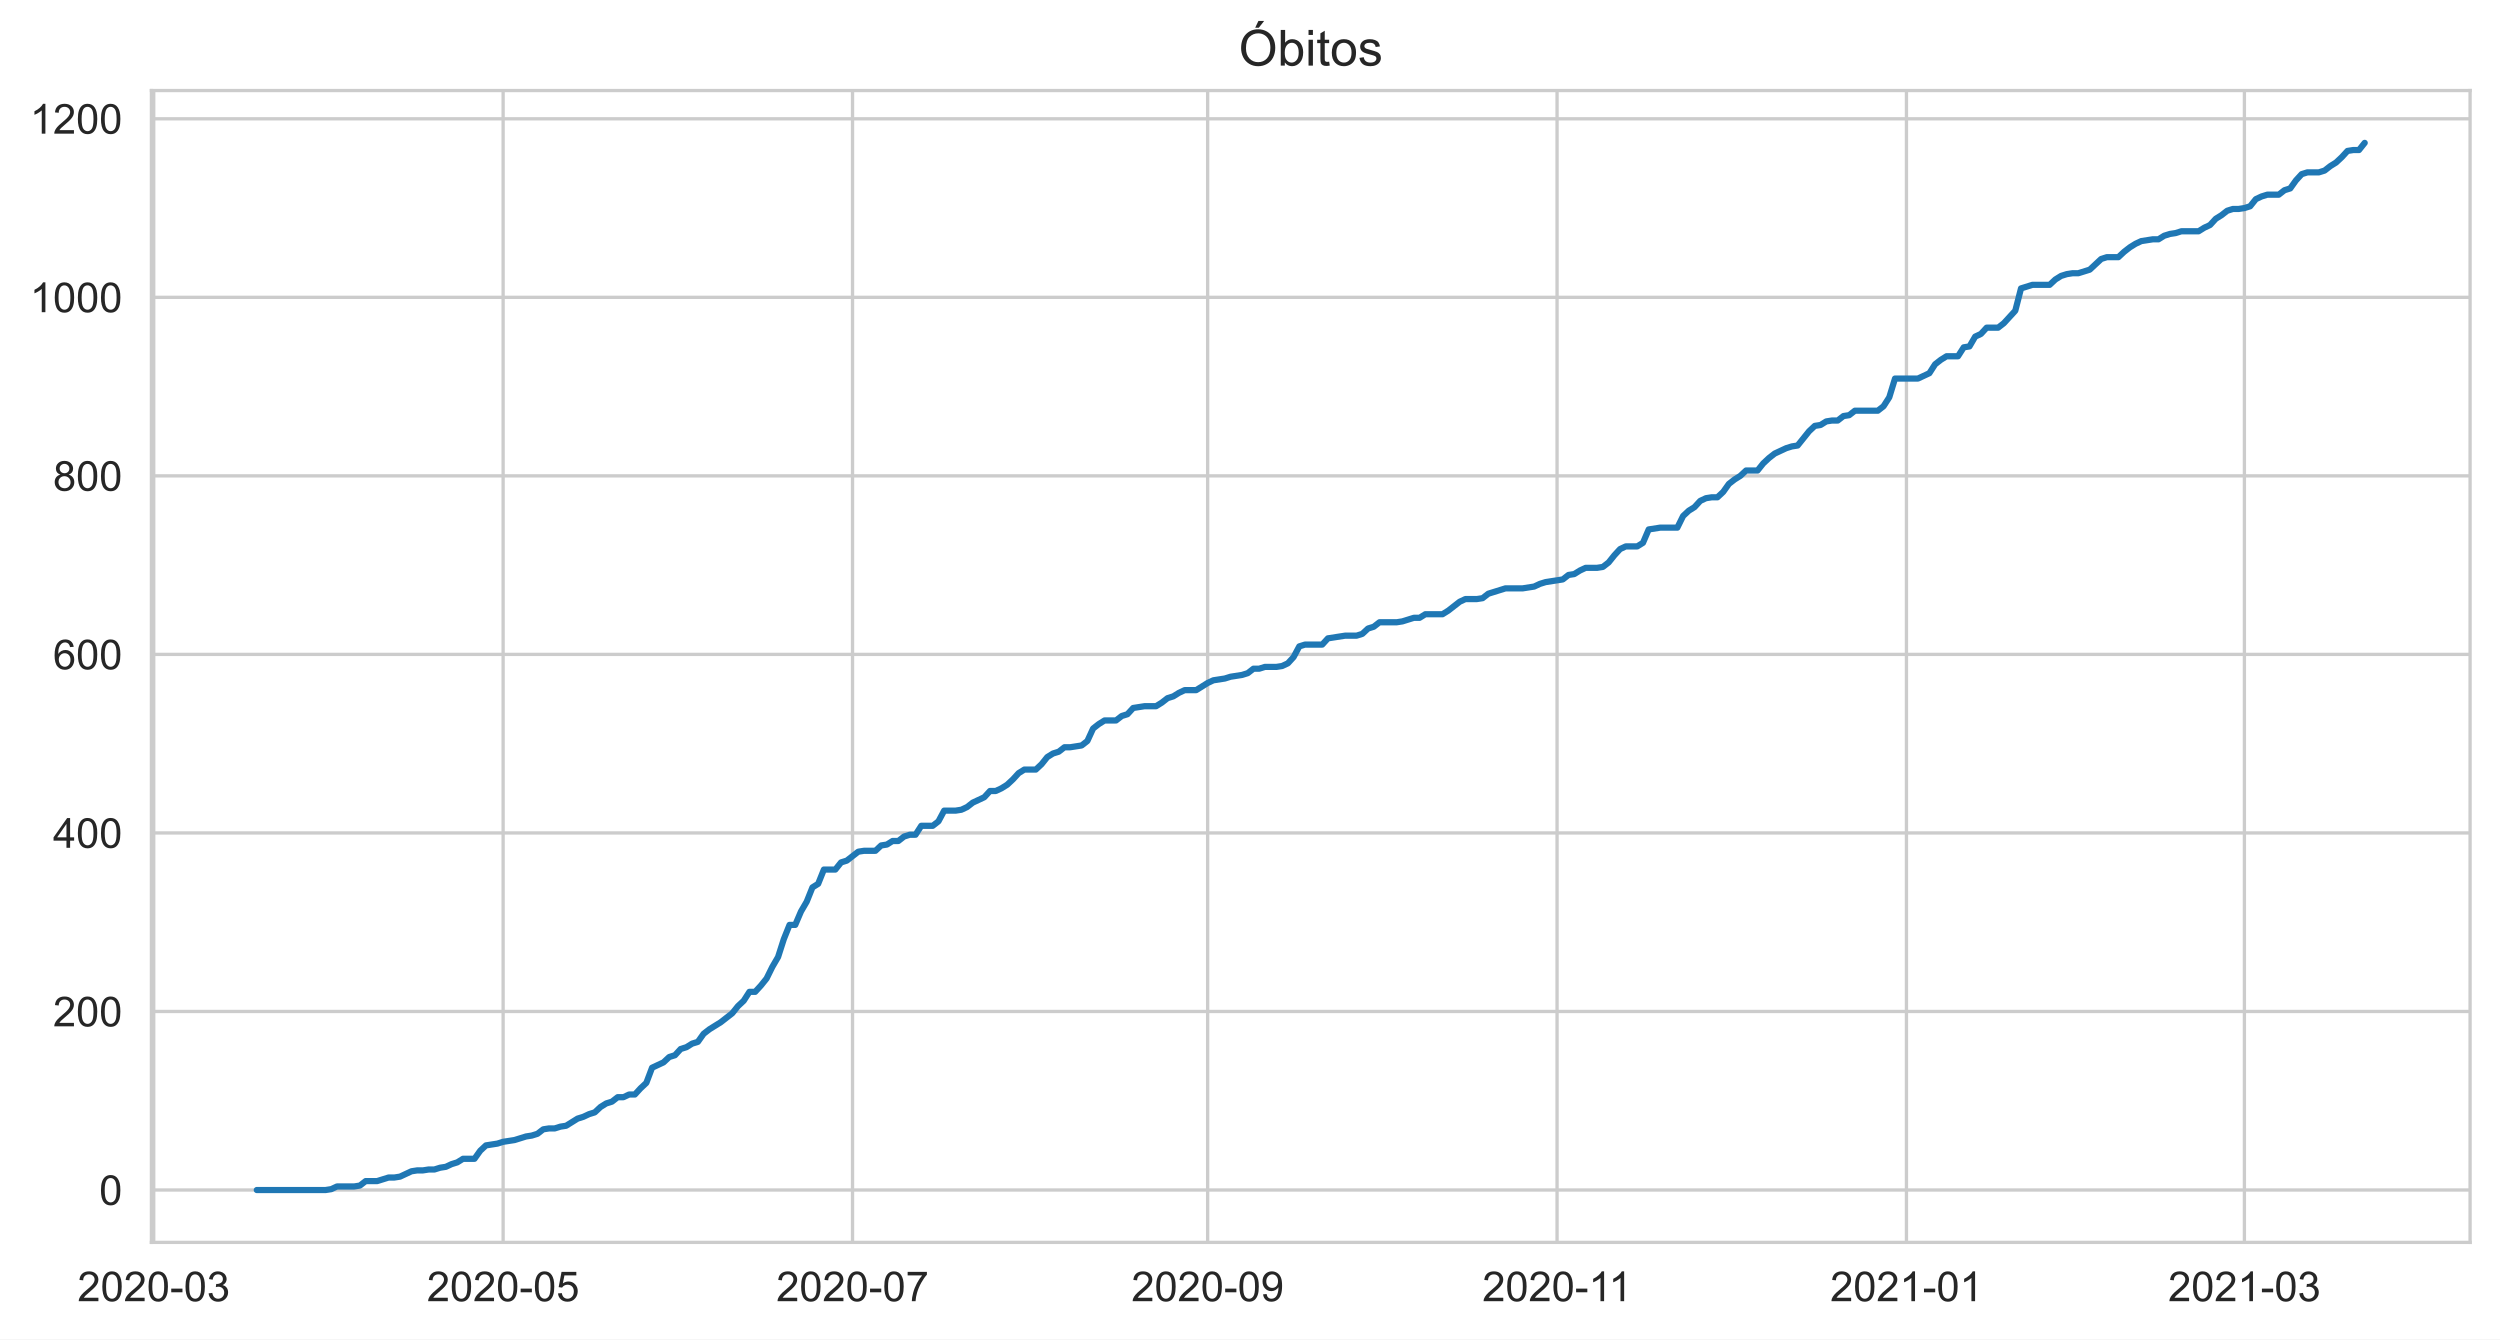
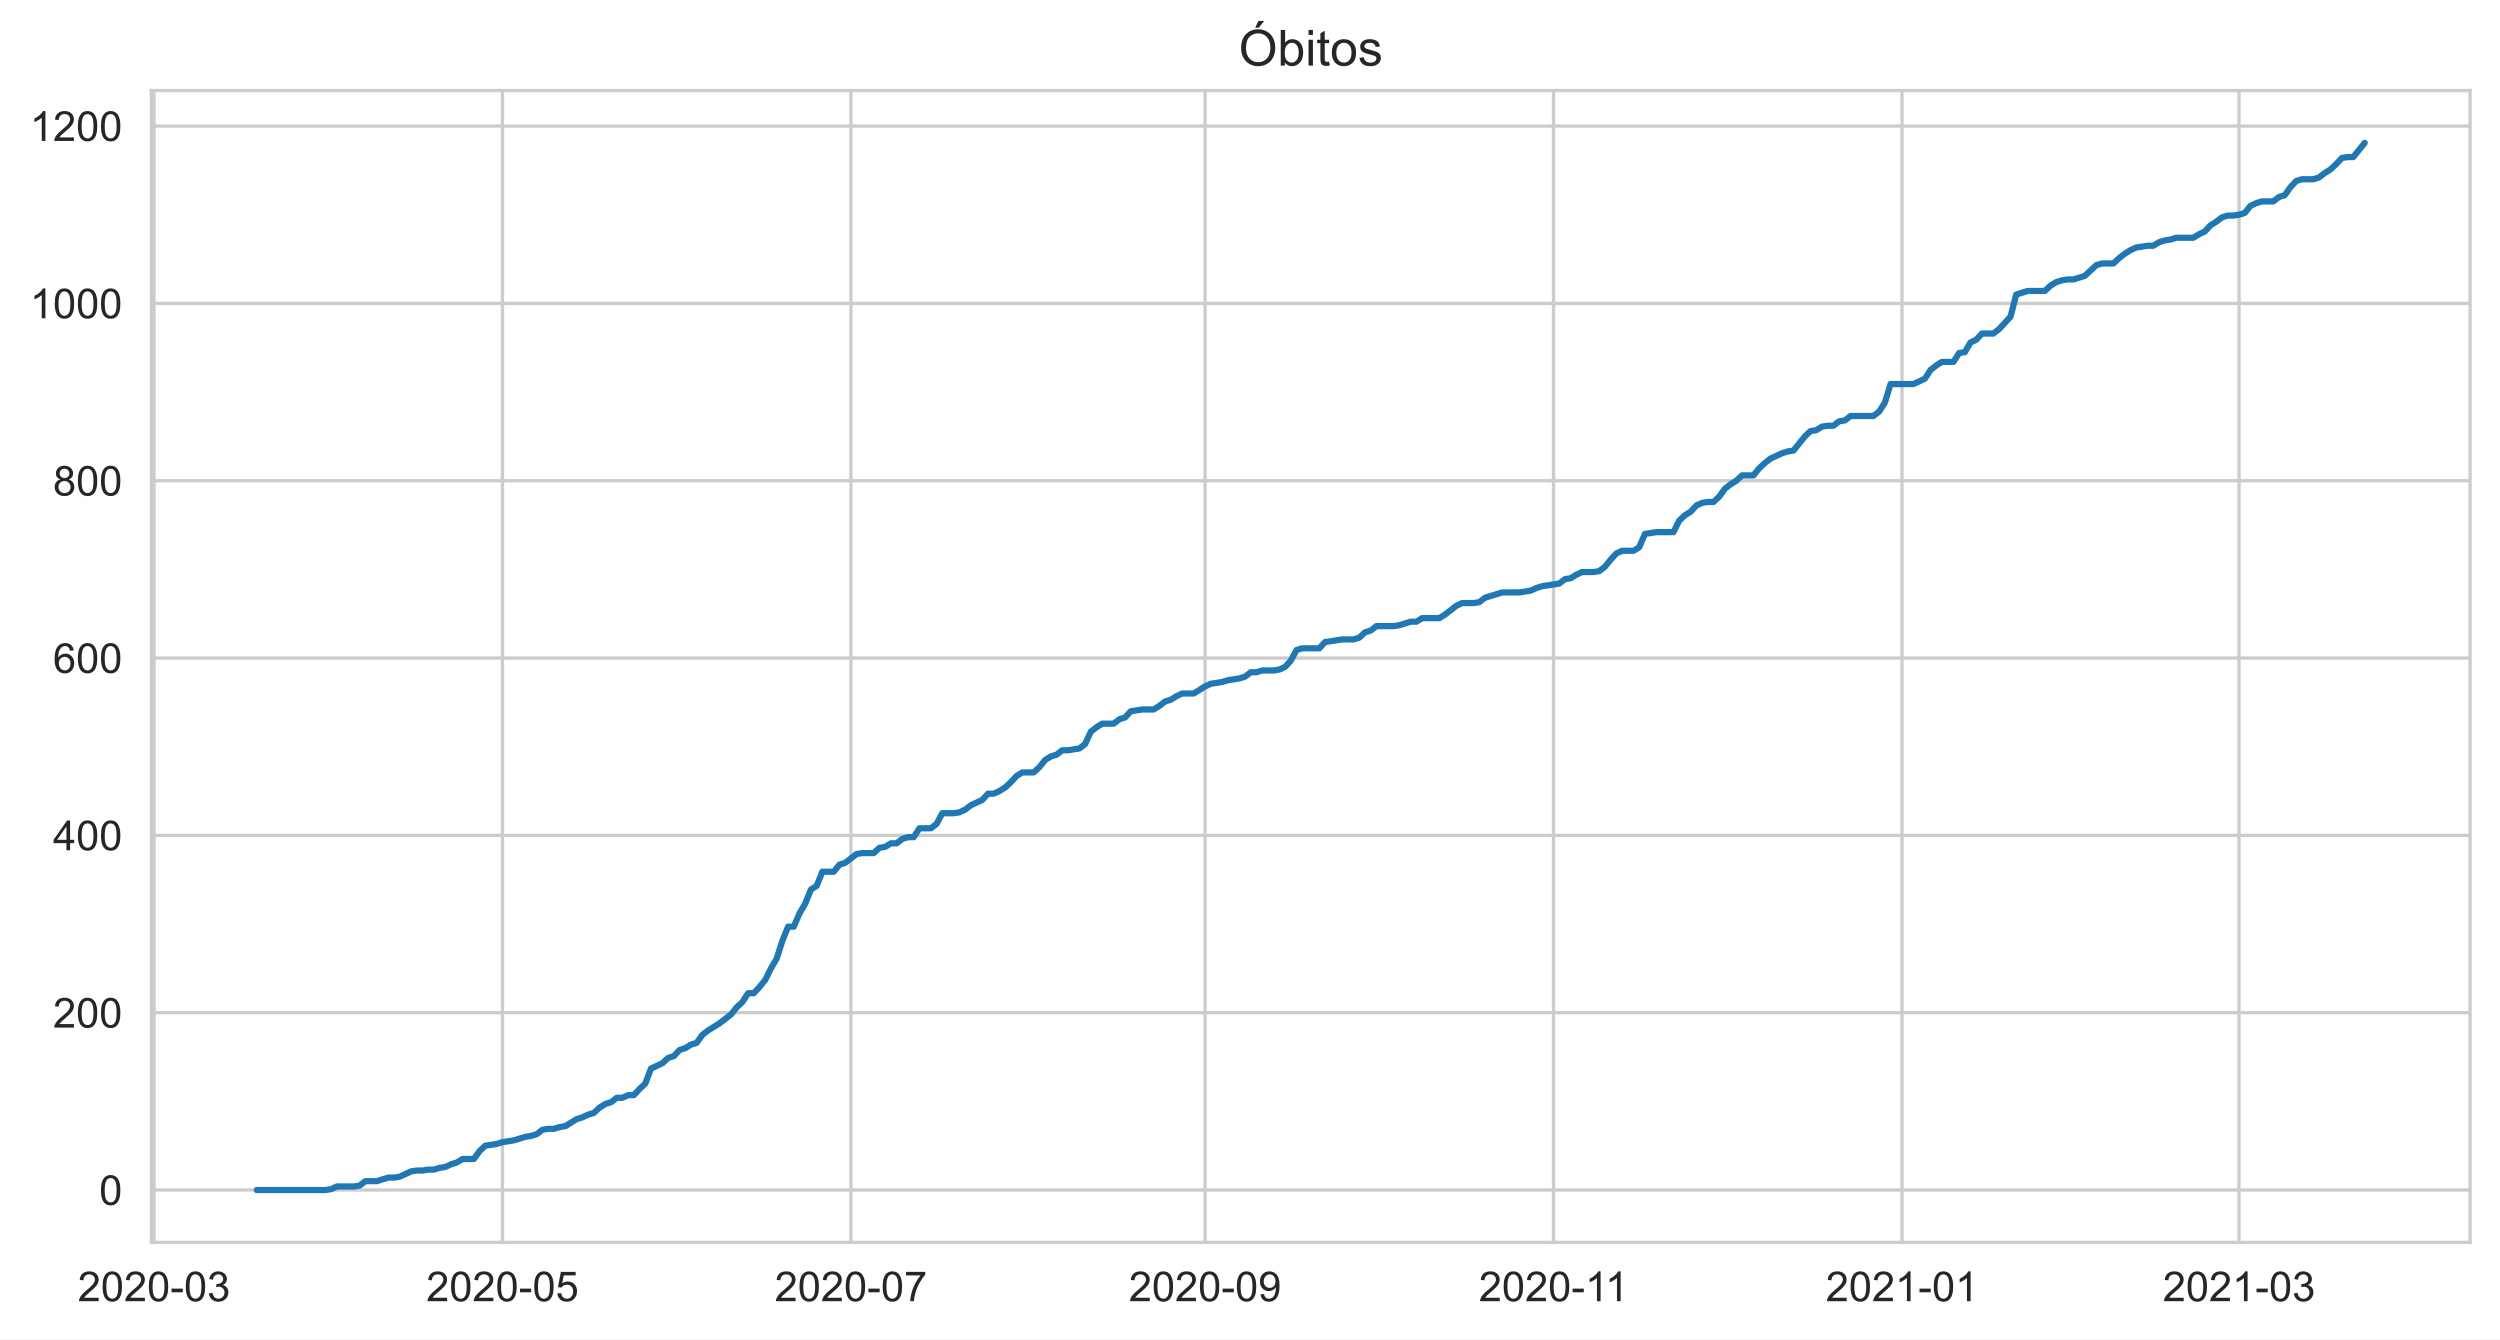
<svg xmlns="http://www.w3.org/2000/svg" xmlns:xlink="http://www.w3.org/1999/xlink" height="322.335pt" version="1.1" viewBox="0 0 601.644 322.335" width="601.644pt">
  <defs>
    <style type="text/css">*{stroke-linecap:butt;stroke-linejoin:round;}</style>
  </defs>
  <g id="figure_1">
    <g id="patch_1">
      <path d="M 0 322.335  L 601.644 322.335  L 601.644 0  L 0 0  z " style="fill:#ffffff;" />
    </g>
    <g id="axes_1">
      <g id="patch_2">
        <path d="M 36.444 298.989  L 594.444 298.989  L 594.444 21.789  L 36.444 21.789  z " style="fill:#ffffff;" />
      </g>
      <g id="matplotlib.axis_1">
        <g id="xtick_1">
          <g id="line2d_1">
-             <path clip-path="url(#p9532a00fcc)" d="M 36.995 298.989  L 36.995 21.789  " style="fill:none;stroke:#cccccc;stroke-linecap:round;stroke-width:0.8;" />
+             <path clip-path="url(#pd6d4cf4c20)" d="M 37.062 298.989  L 37.062 21.789  " style="fill:none;stroke:#cccccc;stroke-linecap:round;stroke-width:0.8;" />
          </g>
          <g id="text_1">
-             <g style="fill:#262626;" transform="translate(18.64748 313.1472)scale(0.1 -0.1)">
+             <g style="fill:#262626;" transform="translate(18.71472 313.1472)scale(0.1 -0.1)">
              <defs>
                <path d="M 50.344 8.453  L 50.344 0  L 3.031 0  Q 2.938 3.172 4.047 6.109  Q 5.859 10.938 9.828 15.625  Q 13.812 20.312 21.344 26.469  Q 33.016 36.031 37.109 41.625  Q 41.219 47.219 41.219 52.203  Q 41.219 57.422 37.469 61  Q 33.734 64.594 27.734 64.594  Q 21.391 64.594 17.578 60.781  Q 13.766 56.984 13.719 50.25  L 4.688 51.172  Q 5.609 61.281 11.656 66.578  Q 17.719 71.875 27.938 71.875  Q 38.234 71.875 44.234 66.156  Q 50.25 60.453 50.25 52  Q 50.25 47.703 48.484 43.547  Q 46.734 39.406 42.656 34.812  Q 38.578 30.219 29.109 22.219  Q 21.188 15.578 18.938 13.203  Q 16.703 10.844 15.234 8.453  z " id="ArialMT-50" />
                <path d="M 4.156 35.297  Q 4.156 48 6.766 55.734  Q 9.375 63.484 14.516 67.672  Q 19.672 71.875 27.484 71.875  Q 33.25 71.875 37.594 69.547  Q 41.938 67.234 44.766 62.859  Q 47.609 58.5 49.219 52.219  Q 50.828 45.953 50.828 35.297  Q 50.828 22.703 48.234 14.969  Q 45.656 7.234 40.5 3  Q 35.359 -1.219 27.484 -1.219  Q 17.141 -1.219 11.234 6.203  Q 4.156 15.141 4.156 35.297  z M 13.188 35.297  Q 13.188 17.672 17.312 11.828  Q 21.438 6 27.484 6  Q 33.547 6 37.672 11.859  Q 41.797 17.719 41.797 35.297  Q 41.797 52.984 37.672 58.781  Q 33.547 64.594 27.391 64.594  Q 21.344 64.594 17.719 59.469  Q 13.188 52.938 13.188 35.297  z " id="ArialMT-48" />
                <path d="M 3.172 21.484  L 3.172 30.328  L 30.172 30.328  L 30.172 21.484  z " id="ArialMT-45" />
                <path d="M 4.203 18.891  L 12.984 20.062  Q 14.5 12.594 18.141 9.297  Q 21.781 6 27 6  Q 33.203 6 37.469 10.297  Q 41.75 14.594 41.75 20.953  Q 41.75 27 37.797 30.922  Q 33.844 34.859 27.734 34.859  Q 25.25 34.859 21.531 33.891  L 22.516 41.609  Q 23.391 41.5 23.922 41.5  Q 29.547 41.5 34.031 44.422  Q 38.531 47.359 38.531 53.469  Q 38.531 58.297 35.25 61.469  Q 31.984 64.656 26.812 64.656  Q 21.688 64.656 18.266 61.422  Q 14.844 58.203 13.875 51.766  L 5.078 53.328  Q 6.688 62.156 12.391 67.016  Q 18.109 71.875 26.609 71.875  Q 32.469 71.875 37.391 69.359  Q 42.328 66.844 44.938 62.5  Q 47.562 58.156 47.562 53.266  Q 47.562 48.641 45.062 44.828  Q 42.578 41.016 37.703 38.766  Q 44.047 37.312 47.562 32.688  Q 51.078 28.078 51.078 21.141  Q 51.078 11.766 44.234 5.25  Q 37.406 -1.266 26.953 -1.266  Q 17.531 -1.266 11.297 4.344  Q 5.078 9.969 4.203 18.891  z " id="ArialMT-51" />
              </defs>
              <use xlink:href="#ArialMT-50" />
              <use x="55.615" xlink:href="#ArialMT-48" />
              <use x="111.23" xlink:href="#ArialMT-50" />
              <use x="166.846" xlink:href="#ArialMT-48" />
              <use x="222.461" xlink:href="#ArialMT-45" />
              <use x="255.762" xlink:href="#ArialMT-48" />
              <use x="311.377" xlink:href="#ArialMT-51" />
            </g>
          </g>
        </g>
        <g id="xtick_2">
          <g id="line2d_2">
-             <path clip-path="url(#p9532a00fcc)" d="M 121.081 298.989  L 121.081 21.789  " style="fill:none;stroke:#cccccc;stroke-linecap:round;stroke-width:0.8;" />
+             <path clip-path="url(#pd6d4cf4c20)" d="M 120.92 298.989  L 120.92 21.789  " style="fill:none;stroke:#cccccc;stroke-linecap:round;stroke-width:0.8;" />
          </g>
          <g id="text_2">
-             <g style="fill:#262626;" transform="translate(102.7334 313.1472)scale(0.1 -0.1)">
+             <g style="fill:#262626;" transform="translate(102.5728 313.1472)scale(0.1 -0.1)">
              <defs>
                <path d="M 4.156 18.75  L 13.375 19.531  Q 14.406 12.797 18.141 9.391  Q 21.875 6 27.156 6  Q 33.5 6 37.891 10.781  Q 42.281 15.578 42.281 23.484  Q 42.281 31 38.062 35.344  Q 33.844 39.703 27 39.703  Q 22.75 39.703 19.328 37.766  Q 15.922 35.844 13.969 32.766  L 5.719 33.844  L 12.641 70.609  L 48.25 70.609  L 48.25 62.203  L 19.672 62.203  L 15.828 42.969  Q 22.266 47.469 29.344 47.469  Q 38.719 47.469 45.156 40.969  Q 51.609 34.469 51.609 24.266  Q 51.609 14.547 45.953 7.469  Q 39.062 -1.219 27.156 -1.219  Q 17.391 -1.219 11.203 4.25  Q 5.031 9.719 4.156 18.75  z " id="ArialMT-53" />
              </defs>
              <use xlink:href="#ArialMT-50" />
              <use x="55.615" xlink:href="#ArialMT-48" />
              <use x="111.23" xlink:href="#ArialMT-50" />
              <use x="166.846" xlink:href="#ArialMT-48" />
              <use x="222.461" xlink:href="#ArialMT-45" />
              <use x="255.762" xlink:href="#ArialMT-48" />
              <use x="311.377" xlink:href="#ArialMT-53" />
            </g>
          </g>
        </g>
        <g id="xtick_3">
          <g id="line2d_3">
-             <path clip-path="url(#p9532a00fcc)" d="M 205.167 298.989  L 205.167 21.789  " style="fill:none;stroke:#cccccc;stroke-linecap:round;stroke-width:0.8;" />
+             <path clip-path="url(#pd6d4cf4c20)" d="M 204.779 298.989  L 204.779 21.789  " style="fill:none;stroke:#cccccc;stroke-linecap:round;stroke-width:0.8;" />
          </g>
          <g id="text_3">
-             <g style="fill:#262626;" transform="translate(186.8194 313.1472)scale(0.1 -0.1)">
+             <g style="fill:#262626;" transform="translate(186.4309 313.1472)scale(0.1 -0.1)">
              <defs>
                <path d="M 4.734 62.203  L 4.734 70.656  L 51.078 70.656  L 51.078 63.812  Q 44.234 56.547 37.516 44.484  Q 30.812 32.422 27.156 19.672  Q 24.516 10.688 23.781 0  L 14.75 0  Q 14.891 8.453 18.062 20.406  Q 21.234 32.375 27.172 43.484  Q 33.109 54.594 39.797 62.203  z " id="ArialMT-55" />
              </defs>
              <use xlink:href="#ArialMT-50" />
              <use x="55.615" xlink:href="#ArialMT-48" />
              <use x="111.23" xlink:href="#ArialMT-50" />
              <use x="166.846" xlink:href="#ArialMT-48" />
              <use x="222.461" xlink:href="#ArialMT-45" />
              <use x="255.762" xlink:href="#ArialMT-48" />
              <use x="311.377" xlink:href="#ArialMT-55" />
            </g>
          </g>
        </g>
        <g id="xtick_4">
          <g id="line2d_4">
-             <path clip-path="url(#p9532a00fcc)" d="M 290.631 298.989  L 290.631 21.789  " style="fill:none;stroke:#cccccc;stroke-linecap:round;stroke-width:0.8;" />
+             <path clip-path="url(#pd6d4cf4c20)" d="M 290.011 298.989  L 290.011 21.789  " style="fill:none;stroke:#cccccc;stroke-linecap:round;stroke-width:0.8;" />
          </g>
          <g id="text_4">
-             <g style="fill:#262626;" transform="translate(272.2838 313.1472)scale(0.1 -0.1)">
+             <g style="fill:#262626;" transform="translate(271.6637 313.1472)scale(0.1 -0.1)">
              <defs>
                <path d="M 5.469 16.547  L 13.922 17.328  Q 14.984 11.375 18.016 8.688  Q 21.047 6 25.781 6  Q 29.828 6 32.875 7.859  Q 35.938 9.719 37.891 12.812  Q 39.844 15.922 41.156 21.188  Q 42.484 26.469 42.484 31.938  Q 42.484 32.516 42.438 33.688  Q 39.797 29.5 35.234 26.875  Q 30.672 24.266 25.344 24.266  Q 16.453 24.266 10.297 30.703  Q 4.156 37.156 4.156 47.703  Q 4.156 58.594 10.578 65.234  Q 17 71.875 26.656 71.875  Q 33.641 71.875 39.422 68.109  Q 45.219 64.359 48.219 57.391  Q 51.219 50.438 51.219 37.25  Q 51.219 23.531 48.234 15.406  Q 45.266 7.281 39.375 3.031  Q 33.5 -1.219 25.594 -1.219  Q 17.188 -1.219 11.859 3.438  Q 6.547 8.109 5.469 16.547  z M 41.453 48.141  Q 41.453 55.719 37.422 60.156  Q 33.406 64.594 27.734 64.594  Q 21.875 64.594 17.531 59.812  Q 13.188 55.031 13.188 47.406  Q 13.188 40.578 17.312 36.297  Q 21.438 32.031 27.484 32.031  Q 33.594 32.031 37.516 36.297  Q 41.453 40.578 41.453 48.141  z " id="ArialMT-57" />
              </defs>
              <use xlink:href="#ArialMT-50" />
              <use x="55.615" xlink:href="#ArialMT-48" />
              <use x="111.23" xlink:href="#ArialMT-50" />
              <use x="166.846" xlink:href="#ArialMT-48" />
              <use x="222.461" xlink:href="#ArialMT-45" />
              <use x="255.762" xlink:href="#ArialMT-48" />
              <use x="311.377" xlink:href="#ArialMT-57" />
            </g>
          </g>
        </g>
        <g id="xtick_5">
          <g id="line2d_5">
-             <path clip-path="url(#p9532a00fcc)" d="M 374.717 298.989  L 374.717 21.789  " style="fill:none;stroke:#cccccc;stroke-linecap:round;stroke-width:0.8;" />
+             <path clip-path="url(#pd6d4cf4c20)" d="M 373.869 298.989  L 373.869 21.789  " style="fill:none;stroke:#cccccc;stroke-linecap:round;stroke-width:0.8;" />
          </g>
          <g id="text_5">
-             <g style="fill:#262626;" transform="translate(356.7386 313.1472)scale(0.1 -0.1)">
+             <g style="fill:#262626;" transform="translate(355.8906 313.1472)scale(0.1 -0.1)">
              <defs>
                <path d="M 37.25 0  L 28.469 0  L 28.469 56  Q 25.297 52.984 20.141 49.953  Q 14.984 46.922 10.891 45.406  L 10.891 53.906  Q 18.266 57.375 23.781 62.297  Q 29.297 67.234 31.594 71.875  L 37.25 71.875  z " id="ArialMT-49" />
              </defs>
              <use xlink:href="#ArialMT-50" />
              <use x="55.615" xlink:href="#ArialMT-48" />
              <use x="111.23" xlink:href="#ArialMT-50" />
              <use x="166.846" xlink:href="#ArialMT-48" />
              <use x="222.461" xlink:href="#ArialMT-45" />
              <use x="255.762" xlink:href="#ArialMT-49" />
              <use x="304.002" xlink:href="#ArialMT-49" />
            </g>
          </g>
        </g>
        <g id="xtick_6">
          <g id="line2d_6">
-             <path clip-path="url(#p9532a00fcc)" d="M 458.803 298.989  L 458.803 21.789  " style="fill:none;stroke:#cccccc;stroke-linecap:round;stroke-width:0.8;" />
+             <path clip-path="url(#pd6d4cf4c20)" d="M 457.728 298.989  L 457.728 21.789  " style="fill:none;stroke:#cccccc;stroke-linecap:round;stroke-width:0.8;" />
          </g>
          <g id="text_6">
-             <g style="fill:#262626;" transform="translate(440.4558 313.1472)scale(0.1 -0.1)">
+             <g style="fill:#262626;" transform="translate(439.3799 313.1472)scale(0.1 -0.1)">
              <use xlink:href="#ArialMT-50" />
              <use x="55.615" xlink:href="#ArialMT-48" />
              <use x="111.23" xlink:href="#ArialMT-50" />
              <use x="166.846" xlink:href="#ArialMT-49" />
              <use x="222.461" xlink:href="#ArialMT-45" />
              <use x="255.762" xlink:href="#ArialMT-48" />
              <use x="311.377" xlink:href="#ArialMT-49" />
            </g>
          </g>
        </g>
        <g id="xtick_7">
          <g id="line2d_7">
-             <path clip-path="url(#p9532a00fcc)" d="M 540.132 298.989  L 540.132 21.789  " style="fill:none;stroke:#cccccc;stroke-linecap:round;stroke-width:0.8;" />
+             <path clip-path="url(#pd6d4cf4c20)" d="M 538.836 298.989  L 538.836 21.789  " style="fill:none;stroke:#cccccc;stroke-linecap:round;stroke-width:0.8;" />
          </g>
          <g id="text_7">
-             <g style="fill:#262626;" transform="translate(521.7848 313.1472)scale(0.1 -0.1)">
+             <g style="fill:#262626;" transform="translate(520.4886 313.1472)scale(0.1 -0.1)">
              <use xlink:href="#ArialMT-50" />
              <use x="55.615" xlink:href="#ArialMT-48" />
              <use x="111.23" xlink:href="#ArialMT-50" />
              <use x="166.846" xlink:href="#ArialMT-49" />
              <use x="222.461" xlink:href="#ArialMT-45" />
              <use x="255.762" xlink:href="#ArialMT-48" />
              <use x="311.377" xlink:href="#ArialMT-51" />
            </g>
          </g>
        </g>
      </g>
      <g id="matplotlib.axis_2">
        <g id="ytick_1">
          <g id="line2d_8">
-             <path clip-path="url(#p9532a00fcc)" d="M 36.444 286.389  L 594.444 286.389  " style="fill:none;stroke:#cccccc;stroke-linecap:round;stroke-width:0.8;" />
+             <path clip-path="url(#pd6d4cf4c20)" d="M 36.444 286.389  L 594.444 286.389  " style="fill:none;stroke:#cccccc;stroke-linecap:round;stroke-width:0.8;" />
          </g>
          <g id="text_8">
            <g style="fill:#262626;" transform="translate(23.88281 289.9683)scale(0.1 -0.1)">
              <use xlink:href="#ArialMT-48" />
            </g>
          </g>
        </g>
        <g id="ytick_2">
          <g id="line2d_9">
-             <path clip-path="url(#p9532a00fcc)" d="M 36.444 243.423  L 594.444 243.423  " style="fill:none;stroke:#cccccc;stroke-linecap:round;stroke-width:0.8;" />
+             <path clip-path="url(#pd6d4cf4c20)" d="M 36.444 243.714  L 594.444 243.714  " style="fill:none;stroke:#cccccc;stroke-linecap:round;stroke-width:0.8;" />
          </g>
          <g id="text_9">
-             <g style="fill:#262626;" transform="translate(12.76094 247.0015)scale(0.1 -0.1)">
+             <g style="fill:#262626;" transform="translate(12.76094 247.2926)scale(0.1 -0.1)">
              <use xlink:href="#ArialMT-50" />
              <use x="55.615" xlink:href="#ArialMT-48" />
              <use x="111.23" xlink:href="#ArialMT-48" />
            </g>
          </g>
        </g>
        <g id="ytick_3">
          <g id="line2d_10">
-             <path clip-path="url(#p9532a00fcc)" d="M 36.444 200.456  L 594.444 200.456  " style="fill:none;stroke:#cccccc;stroke-linecap:round;stroke-width:0.8;" />
+             <path clip-path="url(#pd6d4cf4c20)" d="M 36.444 201.038  L 594.444 201.038  " style="fill:none;stroke:#cccccc;stroke-linecap:round;stroke-width:0.8;" />
          </g>
          <g id="text_10">
-             <g style="fill:#262626;" transform="translate(12.76094 204.0348)scale(0.1 -0.1)">
+             <g style="fill:#262626;" transform="translate(12.76094 204.6169)scale(0.1 -0.1)">
              <defs>
                <path d="M 32.328 0  L 32.328 17.141  L 1.266 17.141  L 1.266 25.203  L 33.938 71.578  L 41.109 71.578  L 41.109 25.203  L 50.781 25.203  L 50.781 17.141  L 41.109 17.141  L 41.109 0  z M 32.328 25.203  L 32.328 57.469  L 9.906 25.203  z " id="ArialMT-52" />
              </defs>
              <use xlink:href="#ArialMT-52" />
              <use x="55.615" xlink:href="#ArialMT-48" />
              <use x="111.23" xlink:href="#ArialMT-48" />
            </g>
          </g>
        </g>
        <g id="ytick_4">
          <g id="line2d_11">
-             <path clip-path="url(#p9532a00fcc)" d="M 36.444 157.489  L 594.444 157.489  " style="fill:none;stroke:#cccccc;stroke-linecap:round;stroke-width:0.8;" />
+             <path clip-path="url(#pd6d4cf4c20)" d="M 36.444 158.362  L 594.444 158.362  " style="fill:none;stroke:#cccccc;stroke-linecap:round;stroke-width:0.8;" />
          </g>
          <g id="text_11">
-             <g style="fill:#262626;" transform="translate(12.76094 161.068)scale(0.1 -0.1)">
+             <g style="fill:#262626;" transform="translate(12.76094 161.9412)scale(0.1 -0.1)">
              <defs>
                <path d="M 49.75 54.047  L 41.016 53.375  Q 39.844 58.547 37.703 60.891  Q 34.125 64.656 28.906 64.656  Q 24.703 64.656 21.531 62.312  Q 17.391 59.281 14.984 53.469  Q 12.594 47.656 12.5 36.922  Q 15.672 41.75 20.266 44.094  Q 24.859 46.438 29.891 46.438  Q 38.672 46.438 44.844 39.969  Q 51.031 33.5 51.031 23.25  Q 51.031 16.5 48.125 10.719  Q 45.219 4.938 40.141 1.859  Q 35.062 -1.219 28.609 -1.219  Q 17.625 -1.219 10.688 6.859  Q 3.766 14.938 3.766 33.5  Q 3.766 54.25 11.422 63.672  Q 18.109 71.875 29.438 71.875  Q 37.891 71.875 43.281 67.141  Q 48.688 62.406 49.75 54.047  z M 13.875 23.188  Q 13.875 18.656 15.797 14.5  Q 17.719 10.359 21.188 8.172  Q 24.656 6 28.469 6  Q 34.031 6 38.031 10.484  Q 42.047 14.984 42.047 22.703  Q 42.047 30.125 38.078 34.391  Q 34.125 38.672 28.125 38.672  Q 22.172 38.672 18.016 34.391  Q 13.875 30.125 13.875 23.188  z " id="ArialMT-54" />
              </defs>
              <use xlink:href="#ArialMT-54" />
              <use x="55.615" xlink:href="#ArialMT-48" />
              <use x="111.23" xlink:href="#ArialMT-48" />
            </g>
          </g>
        </g>
        <g id="ytick_5">
          <g id="line2d_12">
-             <path clip-path="url(#p9532a00fcc)" d="M 36.444 114.522  L 594.444 114.522  " style="fill:none;stroke:#cccccc;stroke-linecap:round;stroke-width:0.8;" />
+             <path clip-path="url(#pd6d4cf4c20)" d="M 36.444 115.687  L 594.444 115.687  " style="fill:none;stroke:#cccccc;stroke-linecap:round;stroke-width:0.8;" />
          </g>
          <g id="text_12">
-             <g style="fill:#262626;" transform="translate(12.76094 118.1013)scale(0.1 -0.1)">
+             <g style="fill:#262626;" transform="translate(12.76094 119.2655)scale(0.1 -0.1)">
              <defs>
                <path d="M 17.672 38.812  Q 12.203 40.828 9.562 44.531  Q 6.938 48.25 6.938 53.422  Q 6.938 61.234 12.547 66.547  Q 18.172 71.875 27.484 71.875  Q 36.859 71.875 42.578 66.422  Q 48.297 60.984 48.297 53.172  Q 48.297 48.188 45.672 44.5  Q 43.062 40.828 37.75 38.812  Q 44.344 36.672 47.781 31.875  Q 51.219 27.094 51.219 20.453  Q 51.219 11.281 44.719 5.031  Q 38.234 -1.219 27.641 -1.219  Q 17.047 -1.219 10.547 5.047  Q 4.047 11.328 4.047 20.703  Q 4.047 27.688 7.594 32.391  Q 11.141 37.109 17.672 38.812  z M 15.922 53.719  Q 15.922 48.641 19.188 45.406  Q 22.469 42.188 27.688 42.188  Q 32.766 42.188 36.016 45.375  Q 39.266 48.578 39.266 53.219  Q 39.266 58.062 35.906 61.359  Q 32.562 64.656 27.594 64.656  Q 22.562 64.656 19.234 61.422  Q 15.922 58.203 15.922 53.719  z M 13.094 20.656  Q 13.094 16.891 14.875 13.375  Q 16.656 9.859 20.172 7.922  Q 23.688 6 27.734 6  Q 34.031 6 38.125 10.047  Q 42.234 14.109 42.234 20.359  Q 42.234 26.703 38.016 30.859  Q 33.797 35.016 27.438 35.016  Q 21.234 35.016 17.156 30.906  Q 13.094 26.812 13.094 20.656  z " id="ArialMT-56" />
              </defs>
              <use xlink:href="#ArialMT-56" />
              <use x="55.615" xlink:href="#ArialMT-48" />
              <use x="111.23" xlink:href="#ArialMT-48" />
            </g>
          </g>
        </g>
        <g id="ytick_6">
          <g id="line2d_13">
-             <path clip-path="url(#p9532a00fcc)" d="M 36.444 71.556  L 594.444 71.556  " style="fill:none;stroke:#cccccc;stroke-linecap:round;stroke-width:0.8;" />
+             <path clip-path="url(#pd6d4cf4c20)" d="M 36.444 73.011  L 594.444 73.011  " style="fill:none;stroke:#cccccc;stroke-linecap:round;stroke-width:0.8;" />
          </g>
          <g id="text_13">
-             <g style="fill:#262626;" transform="translate(7.2 75.13452)scale(0.1 -0.1)">
+             <g style="fill:#262626;" transform="translate(7.2 76.58979)scale(0.1 -0.1)">
              <use xlink:href="#ArialMT-49" />
              <use x="55.615" xlink:href="#ArialMT-48" />
              <use x="111.23" xlink:href="#ArialMT-48" />
              <use x="166.846" xlink:href="#ArialMT-48" />
            </g>
          </g>
        </g>
        <g id="ytick_7">
          <g id="line2d_14">
-             <path clip-path="url(#p9532a00fcc)" d="M 36.444 28.589  L 594.444 28.589  " style="fill:none;stroke:#cccccc;stroke-linecap:round;stroke-width:0.8;" />
+             <path clip-path="url(#pd6d4cf4c20)" d="M 36.444 30.335  L 594.444 30.335  " style="fill:none;stroke:#cccccc;stroke-linecap:round;stroke-width:0.8;" />
          </g>
          <g id="text_14">
-             <g style="fill:#262626;" transform="translate(7.2 32.16777)scale(0.1 -0.1)">
+             <g style="fill:#262626;" transform="translate(7.2 33.91409)scale(0.1 -0.1)">
              <use xlink:href="#ArialMT-49" />
              <use x="55.615" xlink:href="#ArialMT-50" />
              <use x="111.23" xlink:href="#ArialMT-48" />
              <use x="166.846" xlink:href="#ArialMT-48" />
            </g>
          </g>
        </g>
      </g>
      <g id="line2d_15">
-         <path clip-path="url(#p9532a00fcc)" d="M 61.807 286.389  L 78.349 286.389  L 79.727 286.175  L 81.106 285.53  L 85.241 285.53  L 86.62 285.315  L 87.998 284.241  L 90.755 284.241  L 93.512 283.382  L 94.89 283.382  L 96.269 283.167  L 99.026 281.878  L 100.404 281.663  L 101.783 281.663  L 103.161 281.448  L 104.54 281.448  L 105.918 281.019  L 107.297 280.804  L 108.675 280.159  L 110.053 279.73  L 111.432 278.87  L 114.189 278.87  L 115.567 276.937  L 116.946 275.648  L 119.703 275.218  L 121.081 274.788  L 123.838 274.359  L 126.595 273.499  L 127.973 273.285  L 129.352 272.855  L 130.73 271.781  L 132.109 271.566  L 133.487 271.566  L 134.866 271.136  L 136.244 270.921  L 139.001 269.203  L 140.38 268.773  L 141.758 268.129  L 143.136 267.699  L 144.515 266.41  L 145.893 265.55  L 147.272 265.121  L 148.65 264.047  L 150.029 264.047  L 151.407 263.402  L 152.786 263.402  L 154.164 261.898  L 155.543 260.609  L 156.921 256.957  L 159.678 255.668  L 161.056 254.379  L 162.435 253.949  L 163.813 252.446  L 165.192 252.016  L 166.57 251.157  L 167.949 250.727  L 169.327 248.793  L 170.706 247.719  L 173.463 246.001  L 176.219 243.852  L 177.598 242.134  L 178.976 240.845  L 180.355 238.696  L 181.733 238.696  L 183.112 237.192  L 184.49 235.474  L 185.869 232.681  L 187.247 230.318  L 188.626 226.021  L 190.004 222.584  L 191.382 222.584  L 192.761 219.361  L 194.139 216.998  L 195.518 213.561  L 196.896 212.701  L 198.275 209.264  L 201.032 209.264  L 202.41 207.545  L 203.789 207.116  L 206.546 204.967  L 207.924 204.753  L 210.681 204.753  L 212.059 203.464  L 213.438 203.249  L 214.816 202.389  L 216.195 202.389  L 217.573 201.315  L 218.952 200.886  L 220.33 200.886  L 221.709 198.737  L 224.465 198.737  L 225.844 197.663  L 227.222 195.085  L 229.979 195.085  L 231.358 194.87  L 232.736 194.226  L 234.115 193.152  L 236.872 191.863  L 238.25 190.359  L 239.629 190.359  L 241.007 189.714  L 242.385 188.855  L 243.764 187.566  L 245.142 186.062  L 246.521 185.203  L 249.278 185.203  L 250.656 183.914  L 252.035 182.195  L 253.413 181.336  L 254.792 180.906  L 256.17 179.832  L 257.548 179.832  L 260.305 179.402  L 261.684 178.328  L 263.062 175.32  L 264.441 174.246  L 265.819 173.387  L 268.576 173.387  L 269.955 172.313  L 271.333 171.883  L 272.712 170.379  L 275.468 169.949  L 278.225 169.949  L 279.604 169.09  L 280.982 168.016  L 282.361 167.586  L 283.739 166.727  L 285.118 166.082  L 287.875 166.082  L 290.631 164.364  L 292.01 163.719  L 294.767 163.29  L 296.145 162.86  L 298.902 162.43  L 300.281 162.001  L 301.659 160.926  L 303.038 160.926  L 304.416 160.497  L 307.173 160.497  L 308.551 160.282  L 309.93 159.637  L 311.308 158.134  L 312.687 155.556  L 314.065 155.126  L 318.201 155.126  L 319.579 153.622  L 323.715 152.978  L 326.471 152.978  L 327.85 152.548  L 329.228 151.259  L 330.607 150.829  L 331.985 149.755  L 336.121 149.755  L 337.499 149.54  L 340.256 148.681  L 341.634 148.681  L 343.013 147.822  L 347.148 147.822  L 348.527 146.962  L 351.284 144.814  L 352.662 144.169  L 355.419 144.169  L 356.798 143.955  L 358.176 142.88  L 362.311 141.591  L 366.447 141.591  L 369.204 141.162  L 370.582 140.517  L 371.961 140.088  L 376.096 139.443  L 377.474 138.369  L 378.853 138.154  L 380.231 137.295  L 381.61 136.65  L 384.367 136.65  L 385.745 136.435  L 387.124 135.361  L 388.502 133.643  L 389.881 132.139  L 391.259 131.494  L 394.016 131.494  L 395.394 130.635  L 396.773 127.412  L 399.53 126.983  L 403.665 126.983  L 405.044 124.19  L 406.422 122.901  L 407.8 122.042  L 409.179 120.538  L 410.557 119.893  L 411.936 119.678  L 413.314 119.678  L 414.693 118.389  L 416.071 116.456  L 417.45 115.382  L 418.828 114.522  L 420.207 113.233  L 422.964 113.233  L 424.342 111.515  L 425.72 110.226  L 427.099 109.152  L 429.856 107.863  L 431.234 107.433  L 432.613 107.218  L 435.37 103.781  L 436.748 102.492  L 438.127 102.277  L 439.505 101.418  L 440.883 101.203  L 442.262 101.203  L 443.64 100.129  L 445.019 99.914  L 446.397 98.84  L 451.911 98.84  L 453.29 97.765  L 454.668 95.617  L 456.047 91.105  L 461.56 91.105  L 464.317 89.816  L 465.696 87.668  L 467.074 86.594  L 468.453 85.735  L 471.21 85.735  L 472.588 83.586  L 473.966 83.371  L 475.345 81.008  L 476.723 80.364  L 478.102 78.86  L 480.859 78.86  L 482.237 77.786  L 484.994 74.778  L 486.373 69.407  L 489.13 68.548  L 493.265 68.548  L 494.643 67.259  L 496.022 66.4  L 497.4 65.97  L 498.779 65.755  L 500.157 65.755  L 502.914 64.896  L 505.671 62.318  L 507.049 61.888  L 509.806 61.888  L 511.185 60.599  L 512.563 59.525  L 513.942 58.666  L 515.32 58.021  L 518.077 57.591  L 519.456 57.591  L 520.834 56.732  L 522.213 56.302  L 523.591 56.088  L 524.969 55.658  L 529.105 55.658  L 530.483 54.799  L 531.862 54.154  L 533.24 52.65  L 534.619 51.791  L 535.997 50.717  L 537.376 50.287  L 538.754 50.287  L 540.132 50.072  L 541.511 49.643  L 542.889 47.924  L 544.268 47.279  L 545.646 46.85  L 548.403 46.85  L 549.782 45.776  L 551.16 45.346  L 552.539 43.412  L 553.917 41.909  L 555.296 41.479  L 558.052 41.479  L 559.431 41.049  L 560.809 39.975  L 562.188 39.116  L 563.566 37.827  L 564.945 36.323  L 566.323 36.108  L 567.702 36.108  L 569.08 34.389  L 569.08 34.389  " style="fill:none;stroke:#1f77b4;stroke-linecap:round;stroke-width:1.5;" />
+         <path clip-path="url(#pd6d4cf4c20)" d="M 61.807 286.389  L 78.304 286.389  L 79.679 286.176  L 81.054 285.536  L 85.178 285.536  L 86.552 285.322  L 87.927 284.256  L 90.677 284.256  L 93.426 283.402  L 94.801 283.402  L 96.175 283.189  L 98.925 281.908  L 100.3 281.695  L 101.674 281.695  L 103.049 281.482  L 104.424 281.482  L 105.799 281.055  L 107.173 280.842  L 108.548 280.201  L 109.923 279.775  L 111.297 278.921  L 114.047 278.921  L 115.422 277.001  L 116.796 275.72  L 119.546 275.294  L 120.92 274.867  L 123.67 274.44  L 126.419 273.587  L 127.794 273.373  L 129.169 272.947  L 130.544 271.88  L 131.918 271.666  L 133.293 271.666  L 134.668 271.24  L 136.042 271.026  L 138.792 269.319  L 140.167 268.892  L 141.541 268.252  L 142.916 267.825  L 144.291 266.545  L 145.665 265.692  L 147.04 265.265  L 148.415 264.198  L 149.79 264.198  L 151.164 263.558  L 152.539 263.558  L 153.914 262.064  L 155.289 260.784  L 156.663 257.157  L 159.413 255.876  L 160.787 254.596  L 162.162 254.169  L 163.537 252.676  L 164.912 252.249  L 166.286 251.395  L 167.661 250.969  L 169.036 249.048  L 170.41 247.981  L 173.16 246.274  L 175.909 244.14  L 177.284 242.433  L 178.659 241.153  L 180.034 239.019  L 181.408 239.019  L 182.783 237.526  L 184.158 235.819  L 185.532 233.045  L 186.907 230.698  L 188.282 226.43  L 189.657 223.016  L 191.031 223.016  L 192.406 219.815  L 193.781 217.468  L 195.156 214.054  L 196.53 213.201  L 197.905 209.786  L 200.654 209.786  L 202.029 208.079  L 203.404 207.653  L 206.153 205.519  L 207.528 205.306  L 210.277 205.306  L 211.652 204.025  L 213.027 203.812  L 214.402 202.958  L 215.776 202.958  L 217.151 201.891  L 218.526 201.465  L 219.901 201.465  L 221.275 199.331  L 224.025 199.331  L 225.399 198.264  L 226.774 195.704  L 229.524 195.704  L 230.898 195.49  L 232.273 194.85  L 233.648 193.783  L 236.397 192.503  L 237.772 191.009  L 239.147 191.009  L 240.521 190.369  L 241.896 189.516  L 243.271 188.235  L 244.646 186.742  L 246.02 185.888  L 248.77 185.888  L 250.144 184.608  L 251.519 182.901  L 252.894 182.047  L 254.269 181.621  L 255.643 180.554  L 257.018 180.554  L 259.767 180.127  L 261.142 179.06  L 262.517 176.073  L 263.892 175.006  L 265.266 174.152  L 268.016 174.152  L 269.391 173.085  L 270.765 172.659  L 272.14 171.165  L 274.889 170.738  L 277.639 170.738  L 279.014 169.885  L 280.388 168.818  L 281.763 168.391  L 283.138 167.538  L 284.512 166.897  L 287.262 166.897  L 290.011 165.19  L 291.386 164.55  L 294.136 164.123  L 295.51 163.697  L 298.26 163.27  L 299.634 162.843  L 301.009 161.776  L 302.384 161.776  L 303.759 161.35  L 306.508 161.35  L 307.883 161.136  L 309.257 160.496  L 310.632 159.002  L 312.007 156.442  L 313.382 156.015  L 317.506 156.015  L 318.881 154.521  L 323.005 153.881  L 325.754 153.881  L 327.129 153.455  L 328.504 152.174  L 329.878 151.748  L 331.253 150.681  L 335.377 150.681  L 336.752 150.467  L 339.501 149.614  L 340.876 149.614  L 342.251 148.76  L 346.375 148.76  L 347.75 147.907  L 350.499 145.773  L 351.874 145.133  L 354.623 145.133  L 355.998 144.919  L 357.373 143.853  L 361.497 142.572  L 365.621 142.572  L 368.371 142.146  L 369.745 141.505  L 371.12 141.079  L 375.244 140.438  L 376.619 139.372  L 377.994 139.158  L 379.368 138.305  L 380.743 137.665  L 383.493 137.665  L 384.867 137.451  L 386.242 136.384  L 387.617 134.677  L 388.991 133.184  L 390.366 132.543  L 393.116 132.543  L 394.49 131.69  L 395.865 128.489  L 398.614 128.063  L 402.739 128.063  L 404.113 125.289  L 405.488 124.008  L 406.863 123.155  L 408.238 121.661  L 409.612 121.021  L 410.987 120.808  L 412.362 120.808  L 413.736 119.527  L 415.111 117.607  L 416.486 116.54  L 417.861 115.687  L 419.235 114.406  L 421.985 114.406  L 423.359 112.699  L 424.734 111.419  L 426.109 110.352  L 428.858 109.072  L 430.233 108.645  L 431.608 108.432  L 434.357 105.018  L 435.732 103.737  L 437.107 103.524  L 438.481 102.67  L 439.856 102.457  L 441.231 102.457  L 442.606 101.39  L 443.98 101.177  L 445.355 100.11  L 450.854 100.11  L 452.229 99.043  L 453.603 96.909  L 454.978 92.428  L 460.477 92.428  L 463.226 91.148  L 464.601 89.014  L 465.976 87.947  L 467.351 87.094  L 470.1 87.094  L 471.475 84.96  L 472.85 84.747  L 474.224 82.4  L 475.599 81.759  L 476.974 80.266  L 479.723 80.266  L 481.098 79.199  L 483.847 76.212  L 485.222 70.877  L 487.971 70.024  L 492.096 70.024  L 493.47 68.743  L 494.845 67.89  L 496.22 67.463  L 497.595 67.25  L 498.969 67.25  L 501.719 66.396  L 504.468 63.836  L 505.843 63.409  L 508.592 63.409  L 509.967 62.129  L 511.342 61.062  L 512.716 60.208  L 514.091 59.568  L 516.841 59.141  L 518.215 59.141  L 519.59 58.288  L 520.965 57.861  L 522.34 57.648  L 523.714 57.221  L 527.838 57.221  L 529.213 56.367  L 530.588 55.727  L 531.963 54.234  L 533.337 53.38  L 534.712 52.313  L 536.087 51.886  L 537.461 51.886  L 538.836 51.673  L 540.211 51.246  L 541.586 49.539  L 542.96 48.899  L 544.335 48.472  L 547.085 48.472  L 548.459 47.405  L 549.834 46.979  L 551.209 45.058  L 552.583 43.565  L 553.958 43.138  L 556.708 43.138  L 558.082 42.711  L 559.457 41.644  L 560.832 40.791  L 562.206 39.51  L 563.581 38.017  L 564.956 37.803  L 566.331 37.803  L 569.08 34.389  L 569.08 34.389  " style="fill:none;stroke:#1f77b4;stroke-linecap:round;stroke-width:1.5;" />
      </g>
      <g id="patch_3">
        <path d="M 36.444 298.989  L 36.444 21.789  " style="fill:none;stroke:#cccccc;stroke-linecap:square;stroke-linejoin:miter;stroke-width:0.8;" />
      </g>
      <g id="patch_4">
        <path d="M 594.444 298.989  L 594.444 21.789  " style="fill:none;stroke:#cccccc;stroke-linecap:square;stroke-linejoin:miter;stroke-width:0.8;" />
      </g>
      <g id="patch_5">
        <path d="M 36.444 298.989  L 594.444 298.989  " style="fill:none;stroke:#cccccc;stroke-linecap:square;stroke-linejoin:miter;stroke-width:0.8;" />
      </g>
      <g id="patch_6">
        <path d="M 36.444 21.789  L 594.444 21.789  " style="fill:none;stroke:#cccccc;stroke-linecap:square;stroke-linejoin:miter;stroke-width:0.8;" />
      </g>
      <g id="text_15">
        <g style="fill:#262626;" transform="translate(298.1037 15.78937)scale(0.12 -0.12)">
          <defs>
            <path d="M 4.828 34.859  Q 4.828 52.688 14.391 62.766  Q 23.969 72.859 39.109 72.859  Q 49.031 72.859 56.984 68.109  Q 64.938 63.375 69.109 54.906  Q 73.297 46.438 73.297 35.688  Q 73.297 24.812 68.891 16.219  Q 64.5 7.625 56.438 3.203  Q 48.391 -1.219 39.062 -1.219  Q 28.953 -1.219 20.984 3.656  Q 13.031 8.547 8.922 16.984  Q 4.828 25.438 4.828 34.859  z M 14.594 34.719  Q 14.594 21.781 21.547 14.328  Q 28.516 6.891 39.016 6.891  Q 49.703 6.891 56.609 14.406  Q 63.531 21.922 63.531 35.75  Q 63.531 44.484 60.578 51  Q 57.625 57.516 51.922 61.109  Q 46.234 64.703 39.156 64.703  Q 29.109 64.703 21.844 57.781  Q 14.594 50.875 14.594 34.719  z M 33.062 75.969  L 39.547 89.641  L 51.078 89.641  L 40.328 75.969  z " id="ArialMT-211" />
            <path d="M 14.703 0  L 6.547 0  L 6.547 71.578  L 15.328 71.578  L 15.328 46.047  Q 20.906 53.031 29.547 53.031  Q 34.328 53.031 38.594 51.094  Q 42.875 49.172 45.625 45.672  Q 48.391 42.188 49.953 37.25  Q 51.516 32.328 51.516 26.703  Q 51.516 13.375 44.922 6.094  Q 38.328 -1.172 29.109 -1.172  Q 19.922 -1.172 14.703 6.5  z M 14.594 26.312  Q 14.594 17 17.141 12.844  Q 21.297 6.062 28.375 6.062  Q 34.125 6.062 38.328 11.062  Q 42.531 16.062 42.531 25.984  Q 42.531 36.141 38.5 40.969  Q 34.469 45.797 28.766 45.797  Q 23 45.797 18.797 40.797  Q 14.594 35.797 14.594 26.312  z " id="ArialMT-98" />
            <path d="M 6.641 61.469  L 6.641 71.578  L 15.438 71.578  L 15.438 61.469  z M 6.641 0  L 6.641 51.859  L 15.438 51.859  L 15.438 0  z " id="ArialMT-105" />
            <path d="M 25.781 7.859  L 27.047 0.094  Q 23.344 -0.688 20.406 -0.688  Q 15.625 -0.688 12.984 0.828  Q 10.359 2.344 9.281 4.812  Q 8.203 7.281 8.203 15.188  L 8.203 45.016  L 1.766 45.016  L 1.766 51.859  L 8.203 51.859  L 8.203 64.703  L 16.938 69.969  L 16.938 51.859  L 25.781 51.859  L 25.781 45.016  L 16.938 45.016  L 16.938 14.703  Q 16.938 10.938 17.406 9.859  Q 17.875 8.797 18.922 8.156  Q 19.969 7.516 21.922 7.516  Q 23.391 7.516 25.781 7.859  z " id="ArialMT-116" />
            <path d="M 3.328 25.922  Q 3.328 40.328 11.328 47.266  Q 18.016 53.031 27.641 53.031  Q 38.328 53.031 45.109 46.016  Q 51.906 39.016 51.906 26.656  Q 51.906 16.656 48.906 10.906  Q 45.906 5.172 40.156 2  Q 34.422 -1.172 27.641 -1.172  Q 16.75 -1.172 10.031 5.812  Q 3.328 12.797 3.328 25.922  z M 12.359 25.922  Q 12.359 15.969 16.703 11.016  Q 21.047 6.062 27.641 6.062  Q 34.188 6.062 38.531 11.031  Q 42.875 16.016 42.875 26.219  Q 42.875 35.844 38.5 40.797  Q 34.125 45.75 27.641 45.75  Q 21.047 45.75 16.703 40.812  Q 12.359 35.891 12.359 25.922  z " id="ArialMT-111" />
            <path d="M 3.078 15.484  L 11.766 16.844  Q 12.5 11.625 15.844 8.844  Q 19.188 6.062 25.203 6.062  Q 31.25 6.062 34.172 8.516  Q 37.109 10.984 37.109 14.312  Q 37.109 17.281 34.516 19  Q 32.719 20.172 25.531 21.969  Q 15.875 24.422 12.141 26.203  Q 8.406 27.984 6.469 31.125  Q 4.547 34.281 4.547 38.094  Q 4.547 41.547 6.125 44.5  Q 7.719 47.469 10.453 49.422  Q 12.5 50.922 16.031 51.969  Q 19.578 53.031 23.641 53.031  Q 29.734 53.031 34.344 51.266  Q 38.969 49.516 41.156 46.5  Q 43.359 43.5 44.188 38.484  L 35.594 37.312  Q 35.016 41.312 32.203 43.547  Q 29.391 45.797 24.266 45.797  Q 18.219 45.797 15.625 43.797  Q 13.031 41.797 13.031 39.109  Q 13.031 37.406 14.109 36.031  Q 15.188 34.625 17.484 33.688  Q 18.797 33.203 25.25 31.453  Q 34.578 28.953 38.25 27.359  Q 41.938 25.781 44.031 22.75  Q 46.141 19.734 46.141 15.234  Q 46.141 10.844 43.578 6.953  Q 41.016 3.078 36.172 0.953  Q 31.344 -1.172 25.25 -1.172  Q 15.141 -1.172 9.844 3.031  Q 4.547 7.234 3.078 15.484  z " id="ArialMT-115" />
          </defs>
          <use xlink:href="#ArialMT-211" />
          <use x="77.783" xlink:href="#ArialMT-98" />
          <use x="133.398" xlink:href="#ArialMT-105" />
          <use x="155.615" xlink:href="#ArialMT-116" />
          <use x="183.398" xlink:href="#ArialMT-111" />
          <use x="239.014" xlink:href="#ArialMT-115" />
        </g>
      </g>
    </g>
  </g>
  <defs>
-     <clipPath id="p9532a00fcc">
+     <clipPath id="pd6d4cf4c20">
      <rect height="277.2" width="558" x="36.444" y="21.789" />
    </clipPath>
  </defs>
</svg>
